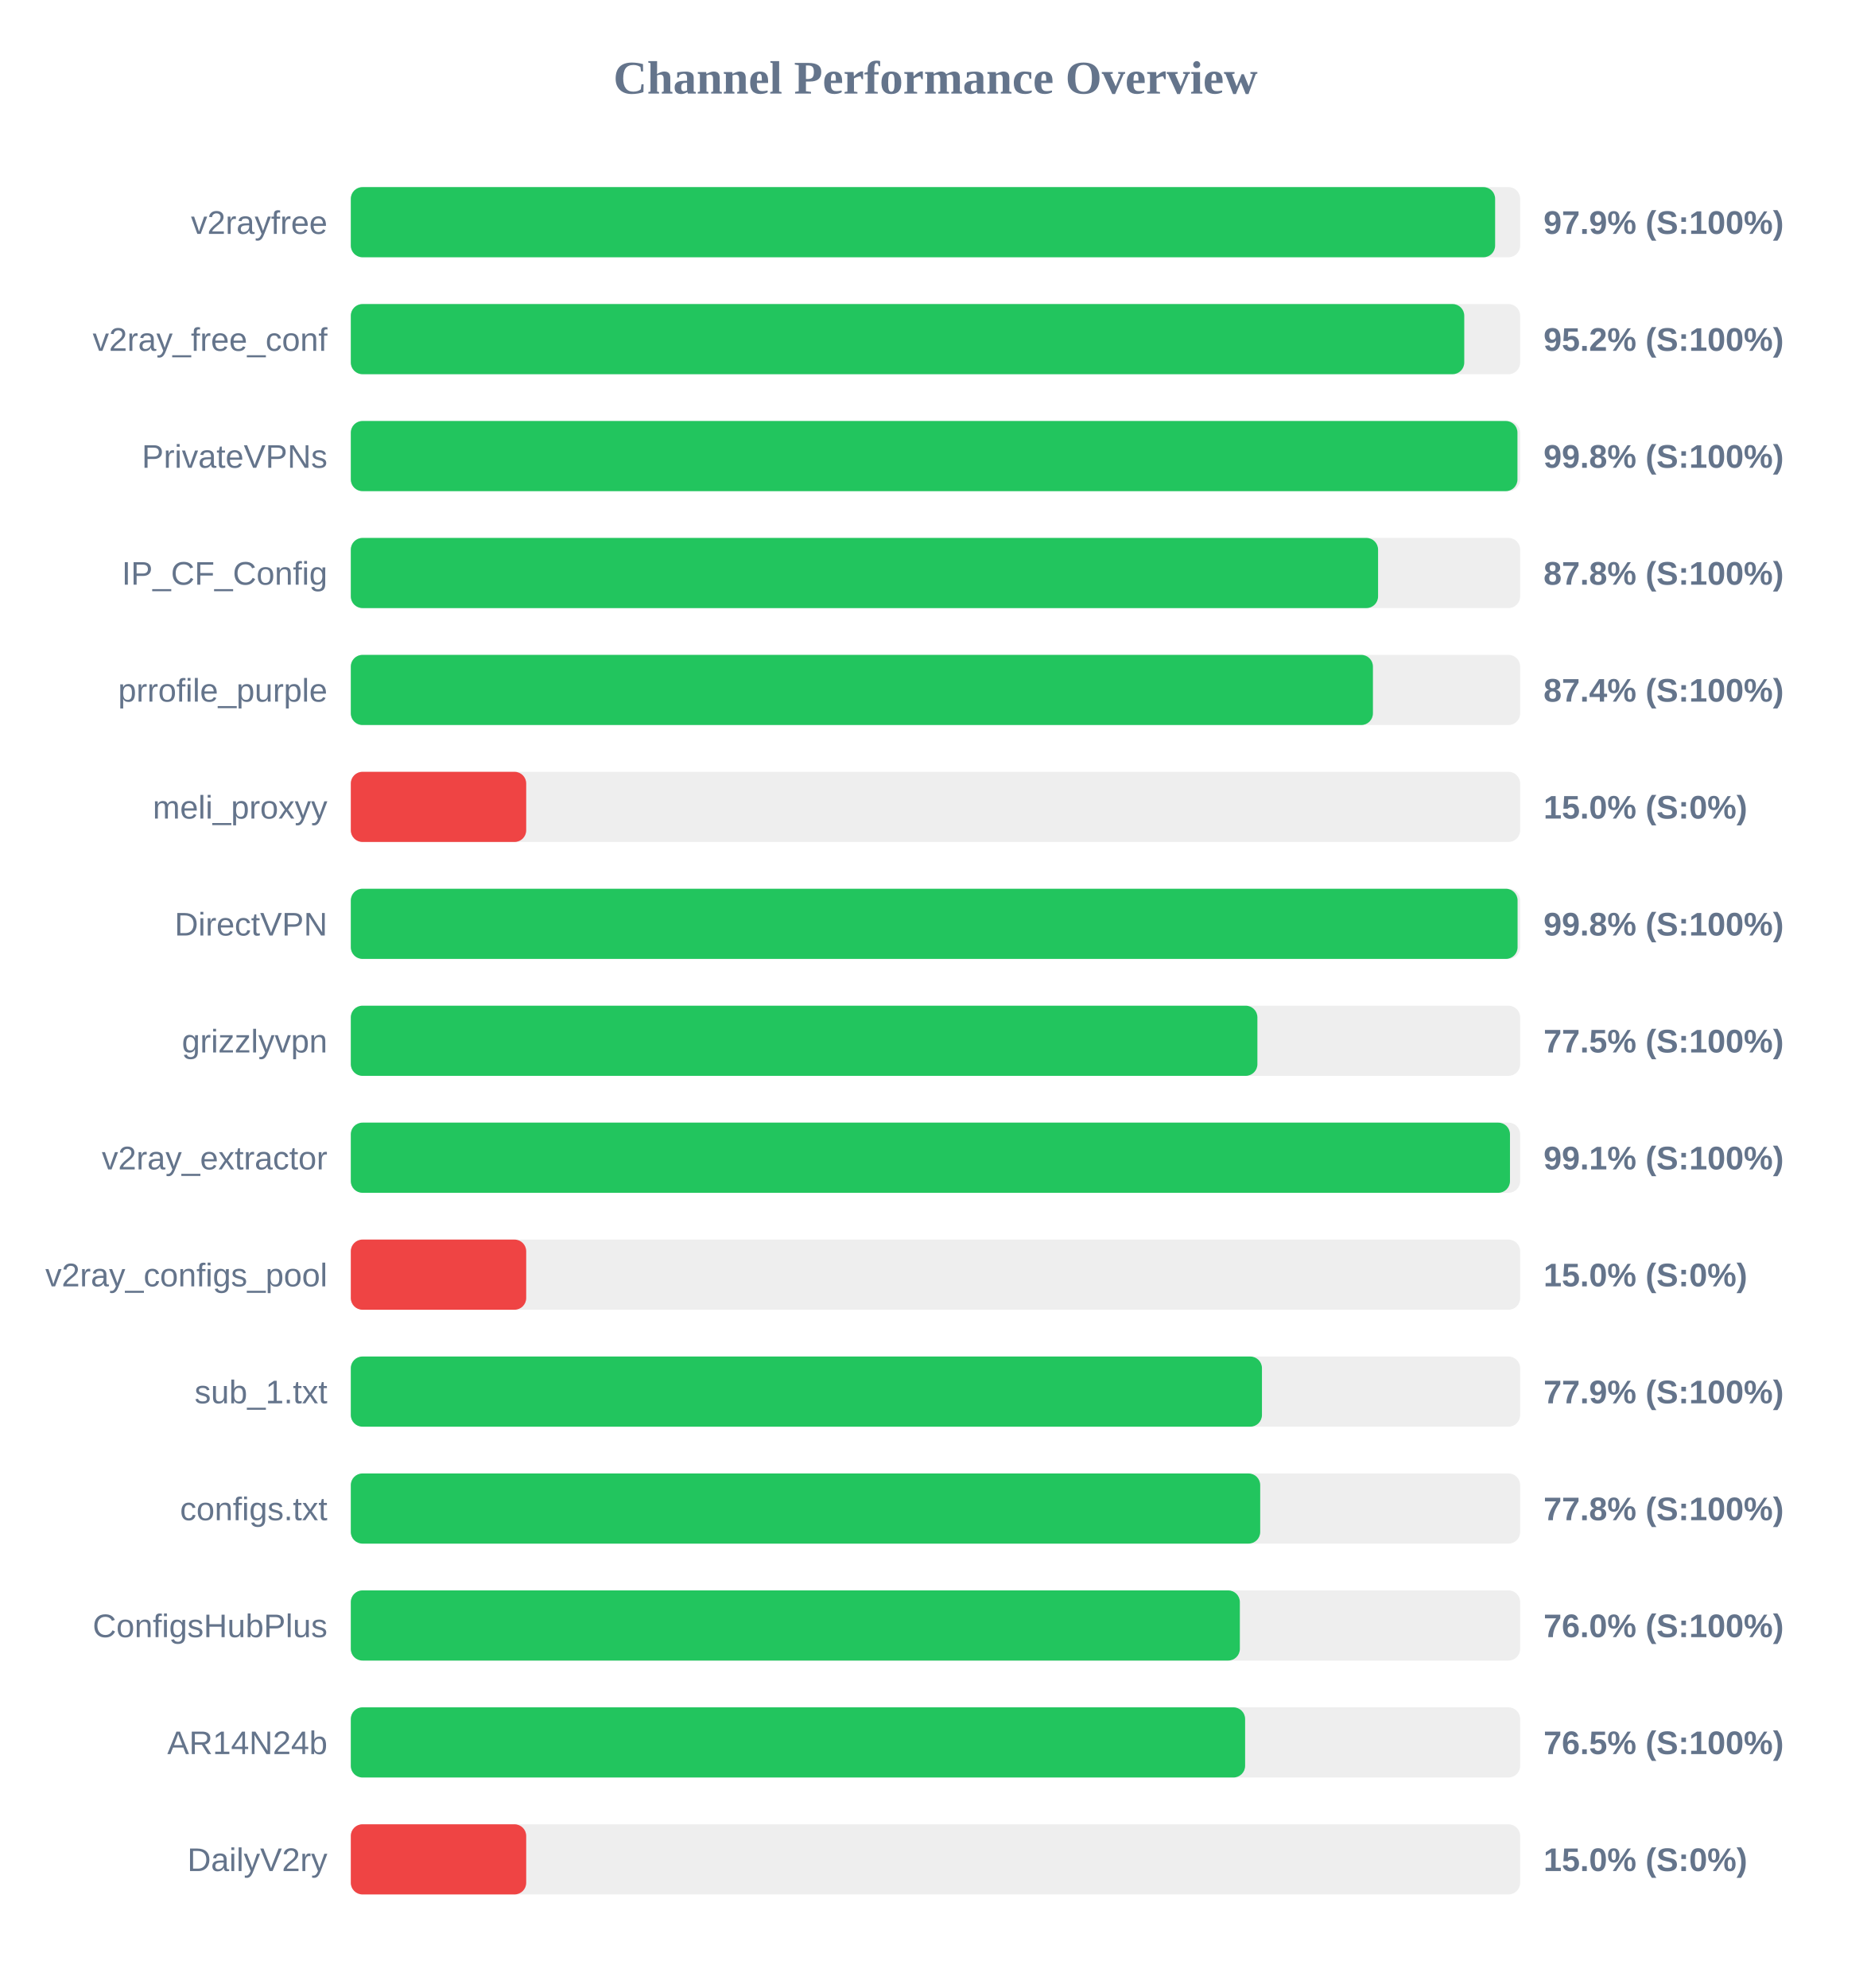
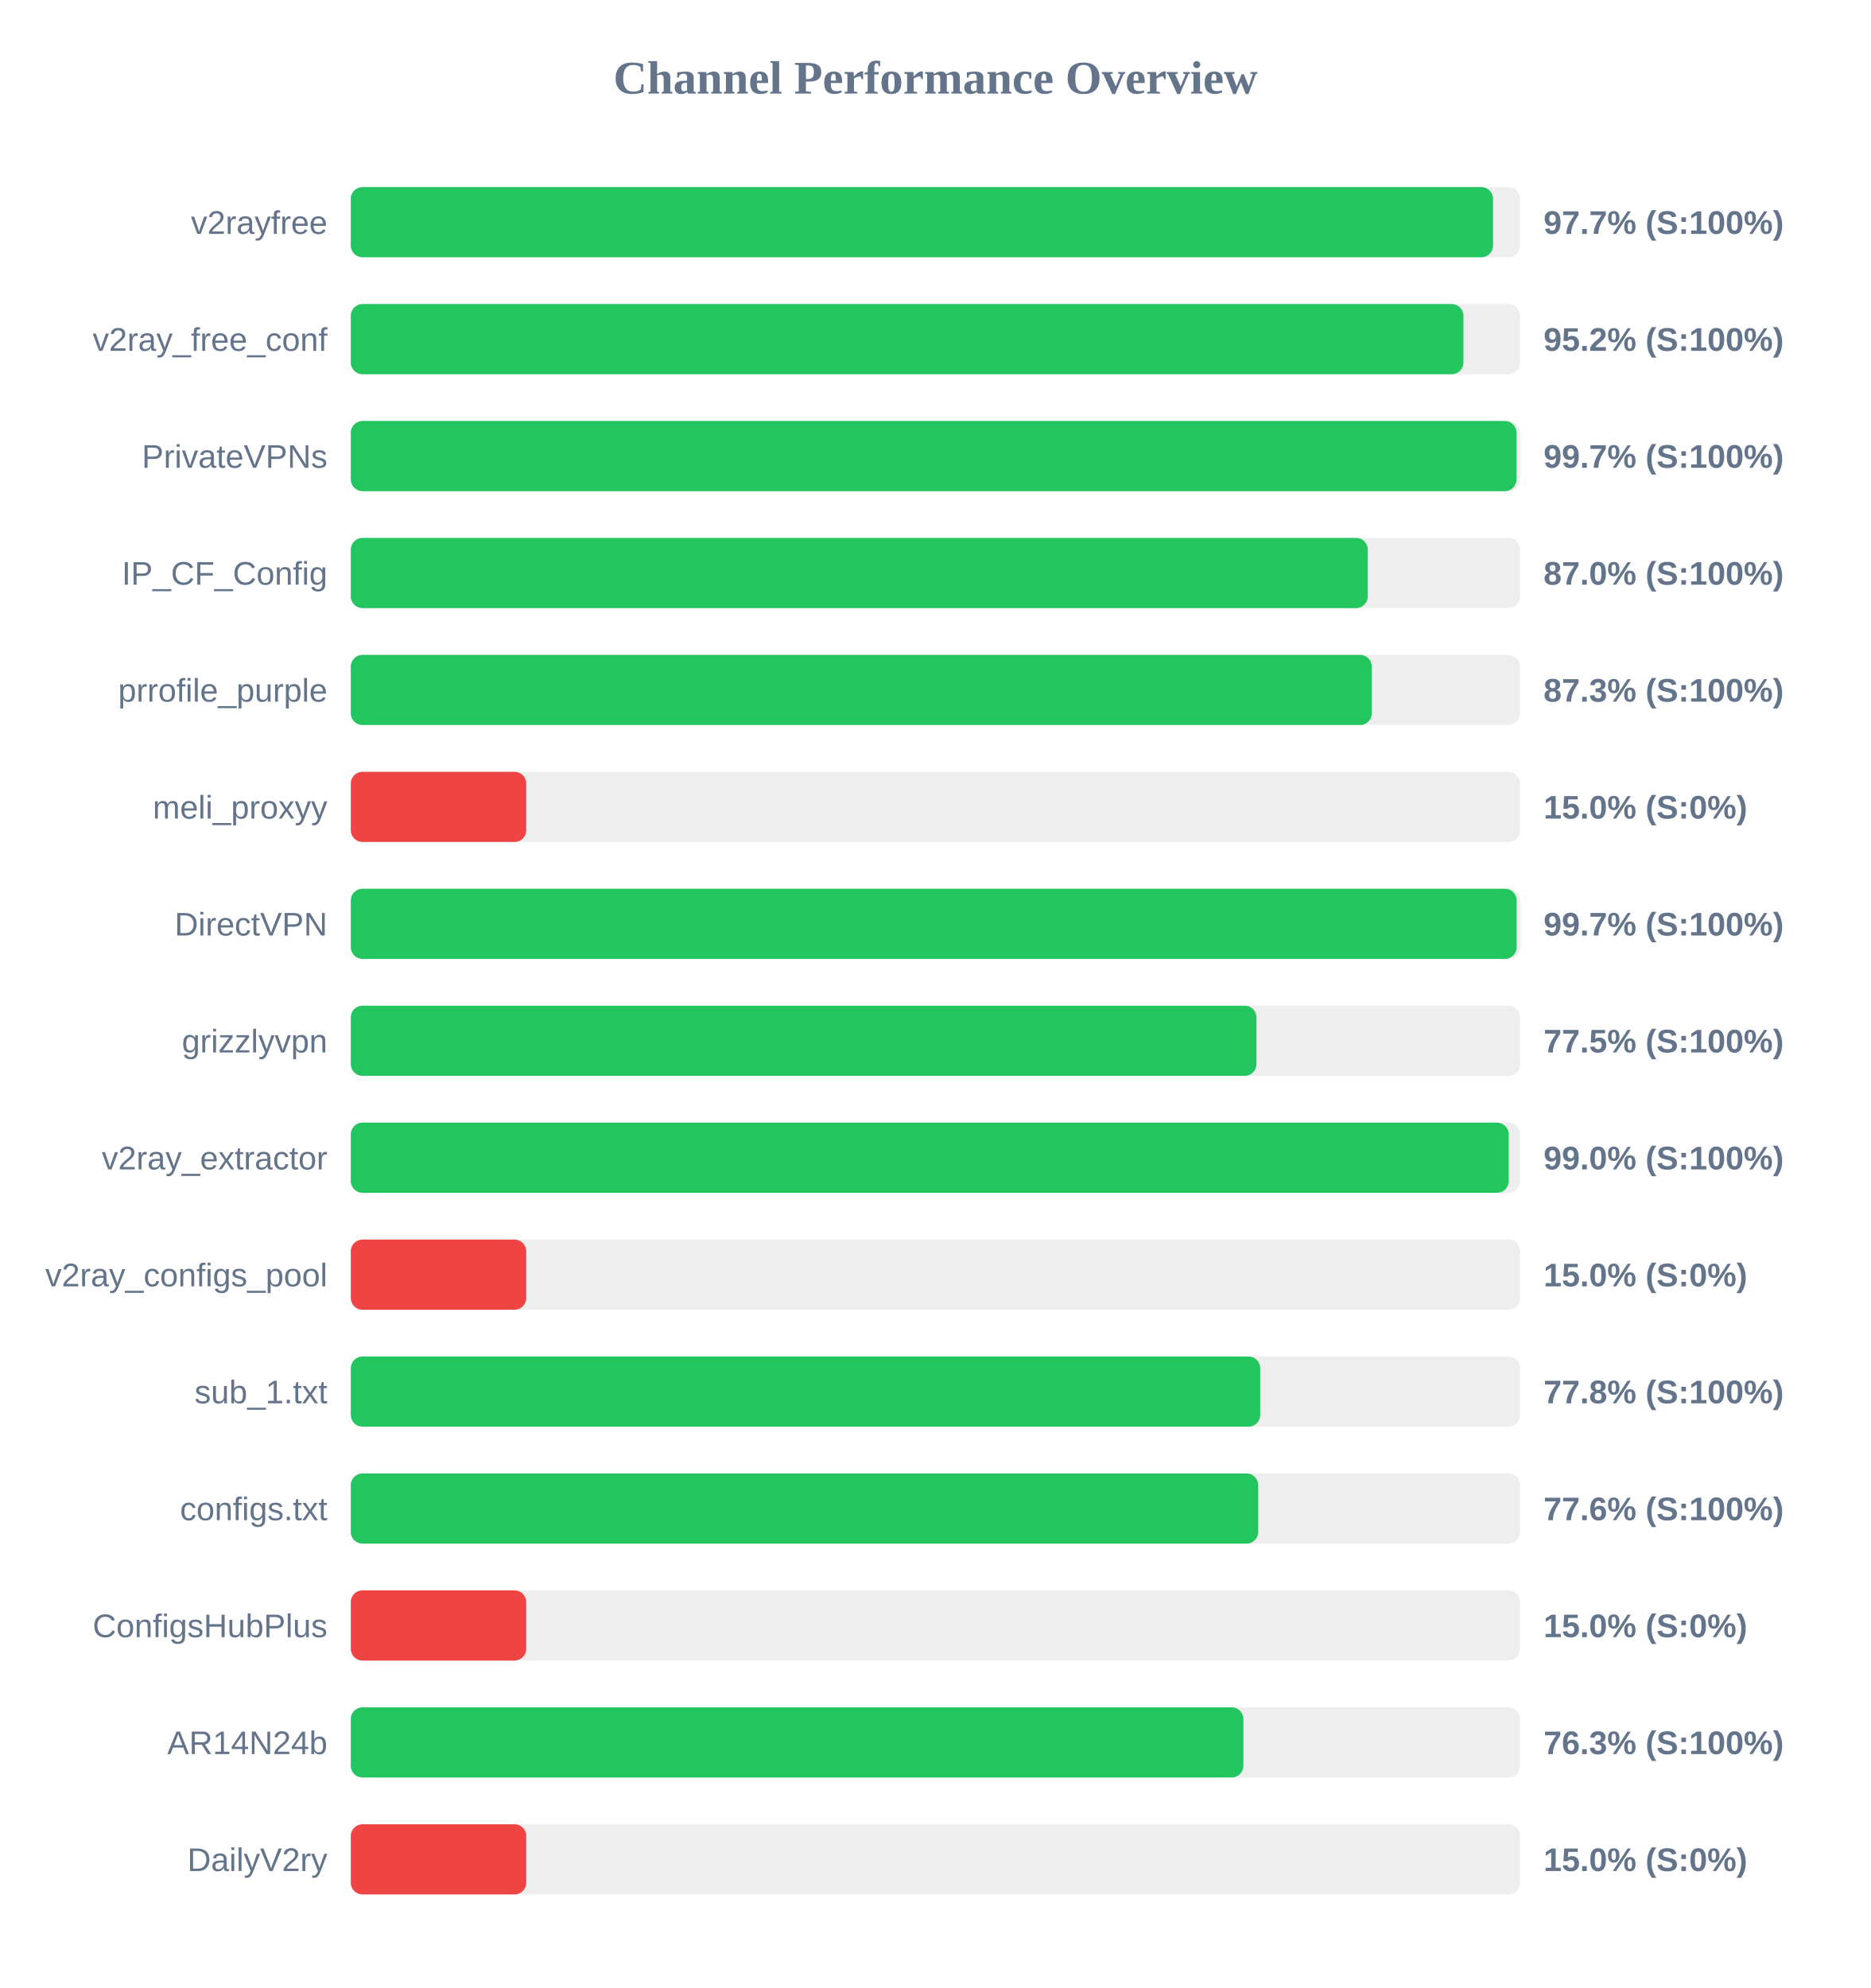
<svg xmlns="http://www.w3.org/2000/svg" width="800" height="850" version="1.1">
  <style>
        .row { font: 14px Arial; fill: #64748b; }
        .score { font: bold 14px Arial; fill: #64748b; }
    </style>
  <text x="400" y="40" text-anchor="middle" font-size="20px" font-weight="bold" fill="#64748b">Channel Performance Overview</text>
  <rect x="150" y="80" width="500" height="30" fill="#eee" rx="5" />
-   <rect x="150" y="80" width="489.3" height="30" fill="#22c55e" rx="5" />
+   <rect x="150" y="80" width="488.4" height="30" fill="#22c55e" rx="5" />
  <text x="140" y="100" text-anchor="end" class="row">v2rayfree</text>
-   <text x="660" y="100" text-anchor="start" class="score">97.9% (S:100%)</text>
+   <text x="660" y="100" text-anchor="start" class="score">97.7% (S:100%)</text>
  <rect x="150" y="130" width="500" height="30" fill="#eee" rx="5" />
-   <rect x="150" y="130" width="476.1" height="30" fill="#22c55e" rx="5" />
+   <rect x="150" y="130" width="475.75" height="30" fill="#22c55e" rx="5" />
  <text x="140" y="150" text-anchor="end" class="row">v2ray_free_conf</text>
  <text x="660" y="150" text-anchor="start" class="score">95.2% (S:100%)</text>
  <rect x="150" y="180" width="500" height="30" fill="#eee" rx="5" />
-   <rect x="150" y="180" width="498.85" height="30" fill="#22c55e" rx="5" />
+   <rect x="150" y="180" width="498.45" height="30" fill="#22c55e" rx="5" />
  <text x="140" y="200" text-anchor="end" class="row">PrivateVPNs</text>
-   <text x="660" y="200" text-anchor="start" class="score">99.8% (S:100%)</text>
+   <text x="660" y="200" text-anchor="start" class="score">99.7% (S:100%)</text>
  <rect x="150" y="230" width="500" height="30" fill="#eee" rx="5" />
-   <rect x="150" y="230" width="439.25" height="30" fill="#22c55e" rx="5" />
+   <rect x="150" y="230" width="434.85" height="30" fill="#22c55e" rx="5" />
  <text x="140" y="250" text-anchor="end" class="row">IP_CF_Config</text>
-   <text x="660" y="250" text-anchor="start" class="score">87.8% (S:100%)</text>
+   <text x="660" y="250" text-anchor="start" class="score">87.0% (S:100%)</text>
  <rect x="150" y="280" width="500" height="30" fill="#eee" rx="5" />
-   <rect x="150" y="280" width="437.05" height="30" fill="#22c55e" rx="5" />
+   <rect x="150" y="280" width="436.55" height="30" fill="#22c55e" rx="5" />
  <text x="140" y="300" text-anchor="end" class="row">prrofile_purple</text>
-   <text x="660" y="300" text-anchor="start" class="score">87.4% (S:100%)</text>
+   <text x="660" y="300" text-anchor="start" class="score">87.3% (S:100%)</text>
  <rect x="150" y="330" width="500" height="30" fill="#eee" rx="5" />
  <rect x="150" y="330" width="75.0" height="30" fill="#ef4444" rx="5" />
  <text x="140" y="350" text-anchor="end" class="row">meli_proxyy</text>
  <text x="660" y="350" text-anchor="start" class="score">15.0% (S:0%)</text>
  <rect x="150" y="380" width="500" height="30" fill="#eee" rx="5" />
-   <rect x="150" y="380" width="498.9" height="30" fill="#22c55e" rx="5" />
+   <rect x="150" y="380" width="498.5" height="30" fill="#22c55e" rx="5" />
  <text x="140" y="400" text-anchor="end" class="row">DirectVPN</text>
-   <text x="660" y="400" text-anchor="start" class="score">99.8% (S:100%)</text>
+   <text x="660" y="400" text-anchor="start" class="score">99.7% (S:100%)</text>
  <rect x="150" y="430" width="500" height="30" fill="#eee" rx="5" />
-   <rect x="150" y="430" width="387.65" height="30" fill="#22c55e" rx="5" />
+   <rect x="150" y="430" width="387.25" height="30" fill="#22c55e" rx="5" />
  <text x="140" y="450" text-anchor="end" class="row">grizzlyvpn</text>
  <text x="660" y="450" text-anchor="start" class="score">77.5% (S:100%)</text>
  <rect x="150" y="480" width="500" height="30" fill="#eee" rx="5" />
-   <rect x="150" y="480" width="495.65" height="30" fill="#22c55e" rx="5" />
+   <rect x="150" y="480" width="495.1" height="30" fill="#22c55e" rx="5" />
  <text x="140" y="500" text-anchor="end" class="row">v2ray_extractor</text>
-   <text x="660" y="500" text-anchor="start" class="score">99.1% (S:100%)</text>
+   <text x="660" y="500" text-anchor="start" class="score">99.0% (S:100%)</text>
  <rect x="150" y="530" width="500" height="30" fill="#eee" rx="5" />
  <rect x="150" y="530" width="75.0" height="30" fill="#ef4444" rx="5" />
  <text x="140" y="550" text-anchor="end" class="row">v2ray_configs_pool</text>
  <text x="660" y="550" text-anchor="start" class="score">15.0% (S:0%)</text>
  <rect x="150" y="580" width="500" height="30" fill="#eee" rx="5" />
-   <rect x="150" y="580" width="389.6" height="30" fill="#22c55e" rx="5" />
+   <rect x="150" y="580" width="388.85" height="30" fill="#22c55e" rx="5" />
  <text x="140" y="600" text-anchor="end" class="row">sub_1.txt</text>
-   <text x="660" y="600" text-anchor="start" class="score">77.9% (S:100%)</text>
+   <text x="660" y="600" text-anchor="start" class="score">77.8% (S:100%)</text>
  <rect x="150" y="630" width="500" height="30" fill="#eee" rx="5" />
-   <rect x="150" y="630" width="388.85" height="30" fill="#22c55e" rx="5" />
+   <rect x="150" y="630" width="388.0" height="30" fill="#22c55e" rx="5" />
  <text x="140" y="650" text-anchor="end" class="row">configs.txt</text>
-   <text x="660" y="650" text-anchor="start" class="score">77.8% (S:100%)</text>
+   <text x="660" y="650" text-anchor="start" class="score">77.6% (S:100%)</text>
  <rect x="150" y="680" width="500" height="30" fill="#eee" rx="5" />
-   <rect x="150" y="680" width="380.15" height="30" fill="#22c55e" rx="5" />
+   <rect x="150" y="680" width="75.0" height="30" fill="#ef4444" rx="5" />
  <text x="140" y="700" text-anchor="end" class="row">ConfigsHubPlus</text>
-   <text x="660" y="700" text-anchor="start" class="score">76.0% (S:100%)</text>
+   <text x="660" y="700" text-anchor="start" class="score">15.0% (S:0%)</text>
  <rect x="150" y="730" width="500" height="30" fill="#eee" rx="5" />
-   <rect x="150" y="730" width="382.4" height="30" fill="#22c55e" rx="5" />
+   <rect x="150" y="730" width="381.65" height="30" fill="#22c55e" rx="5" />
  <text x="140" y="750" text-anchor="end" class="row">AR14N24b</text>
-   <text x="660" y="750" text-anchor="start" class="score">76.5% (S:100%)</text>
+   <text x="660" y="750" text-anchor="start" class="score">76.3% (S:100%)</text>
  <rect x="150" y="780" width="500" height="30" fill="#eee" rx="5" />
  <rect x="150" y="780" width="75.0" height="30" fill="#ef4444" rx="5" />
  <text x="140" y="800" text-anchor="end" class="row">DailyV2ry</text>
  <text x="660" y="800" text-anchor="start" class="score">15.0% (S:0%)</text>
</svg>
